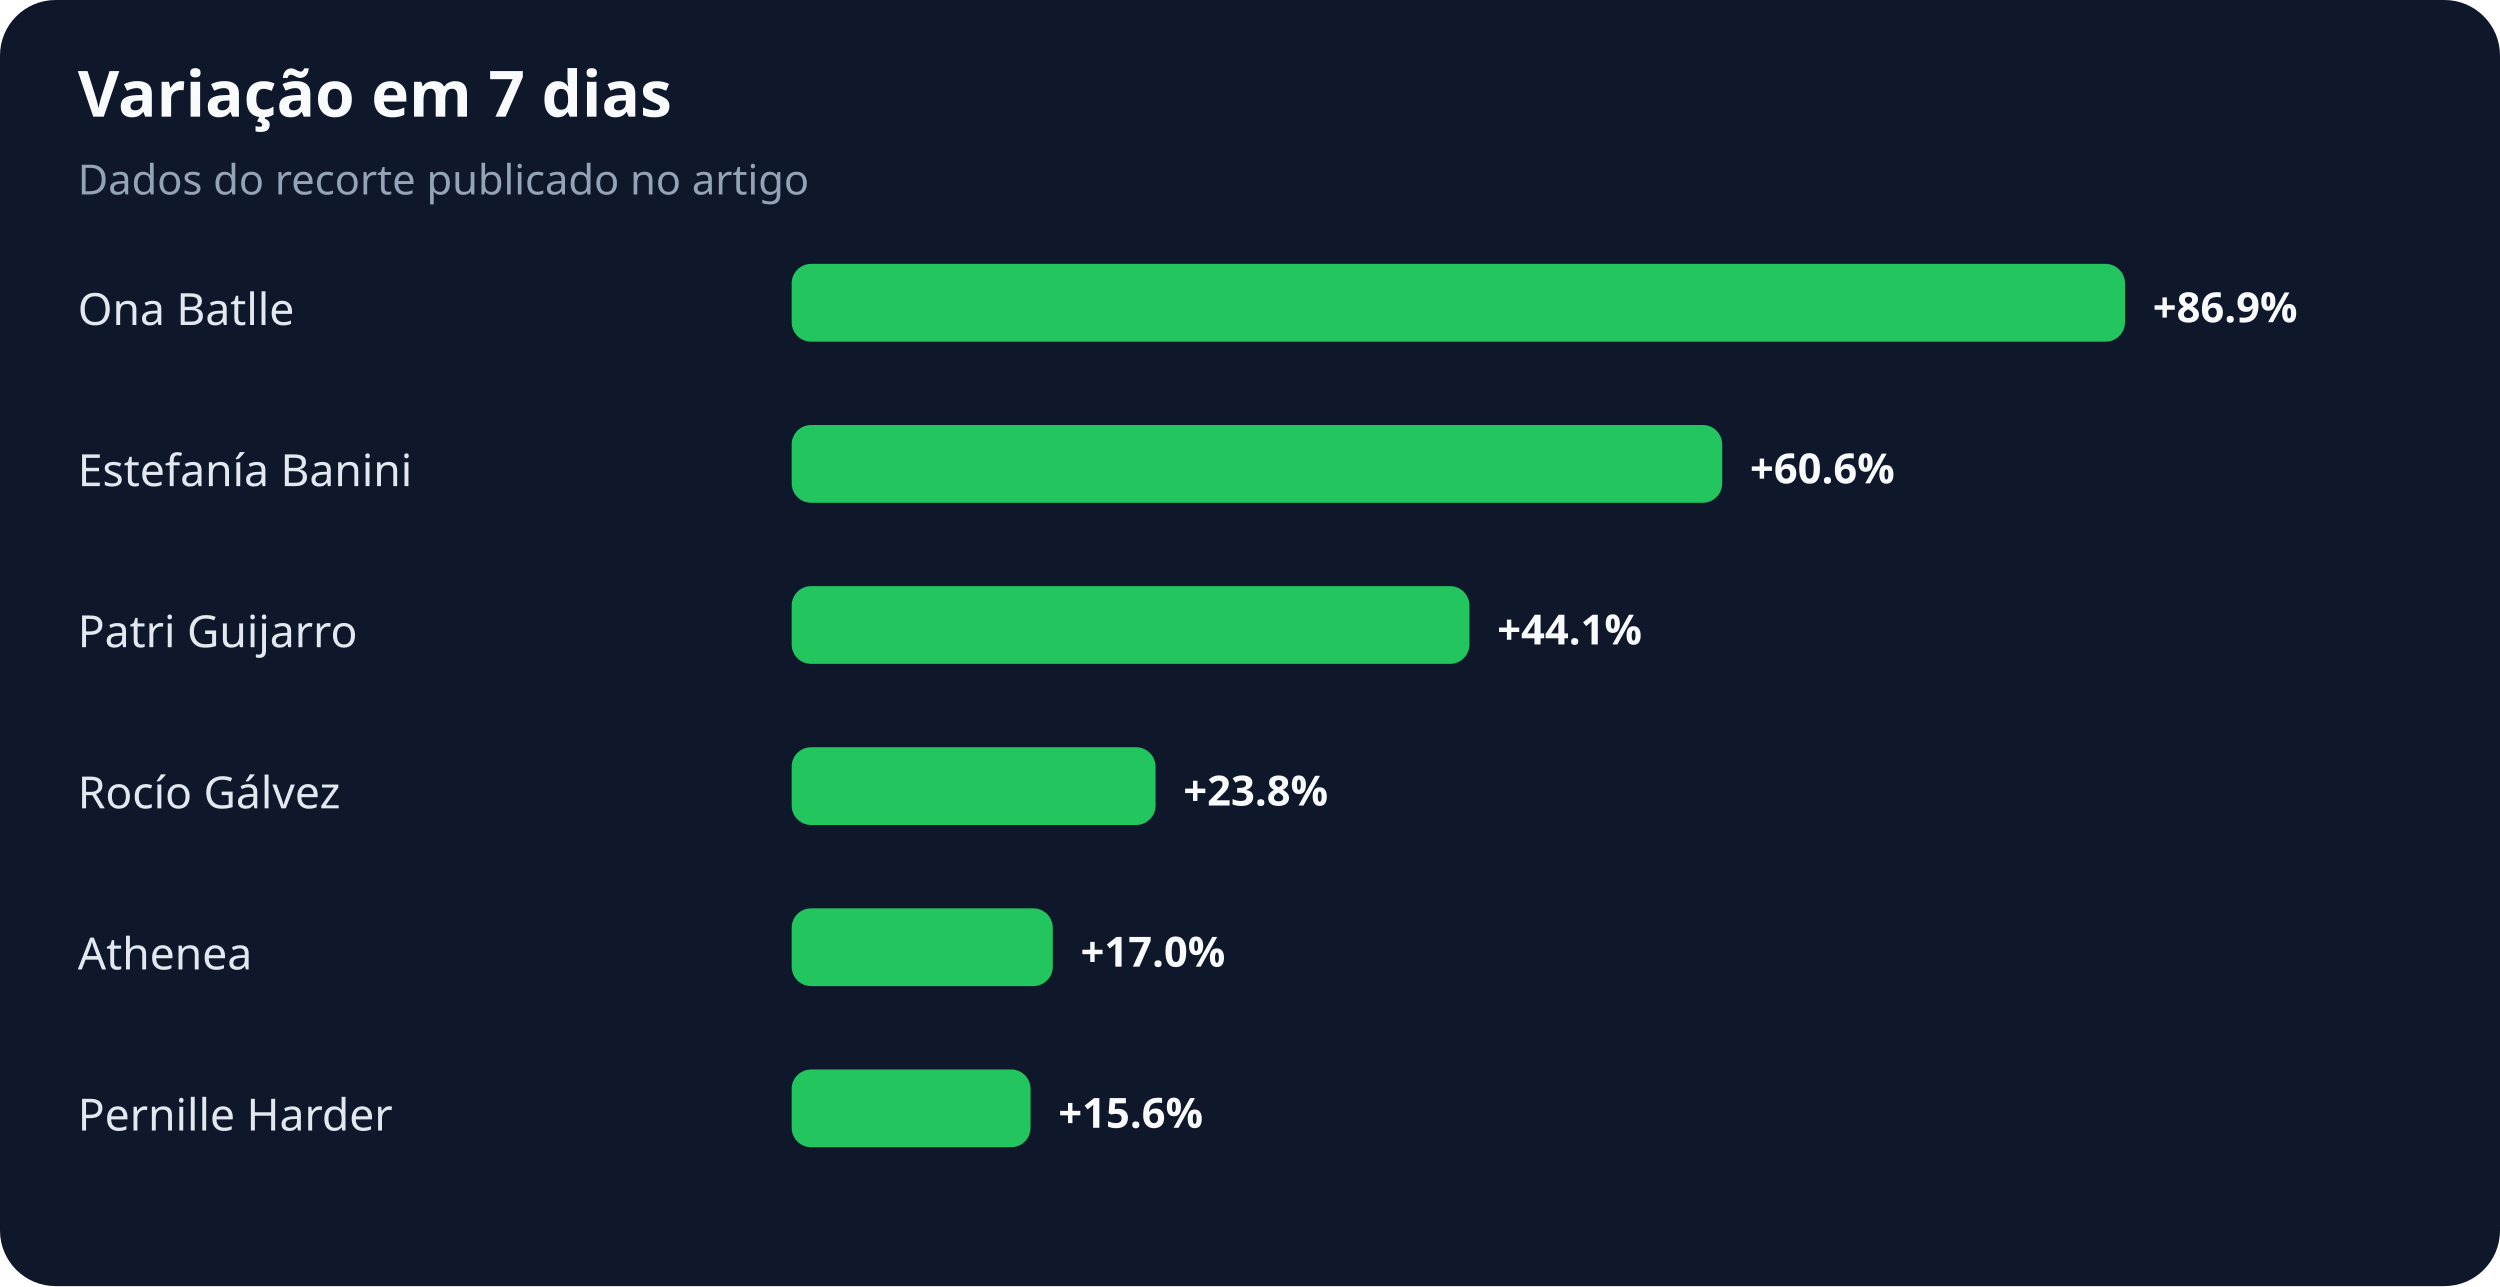
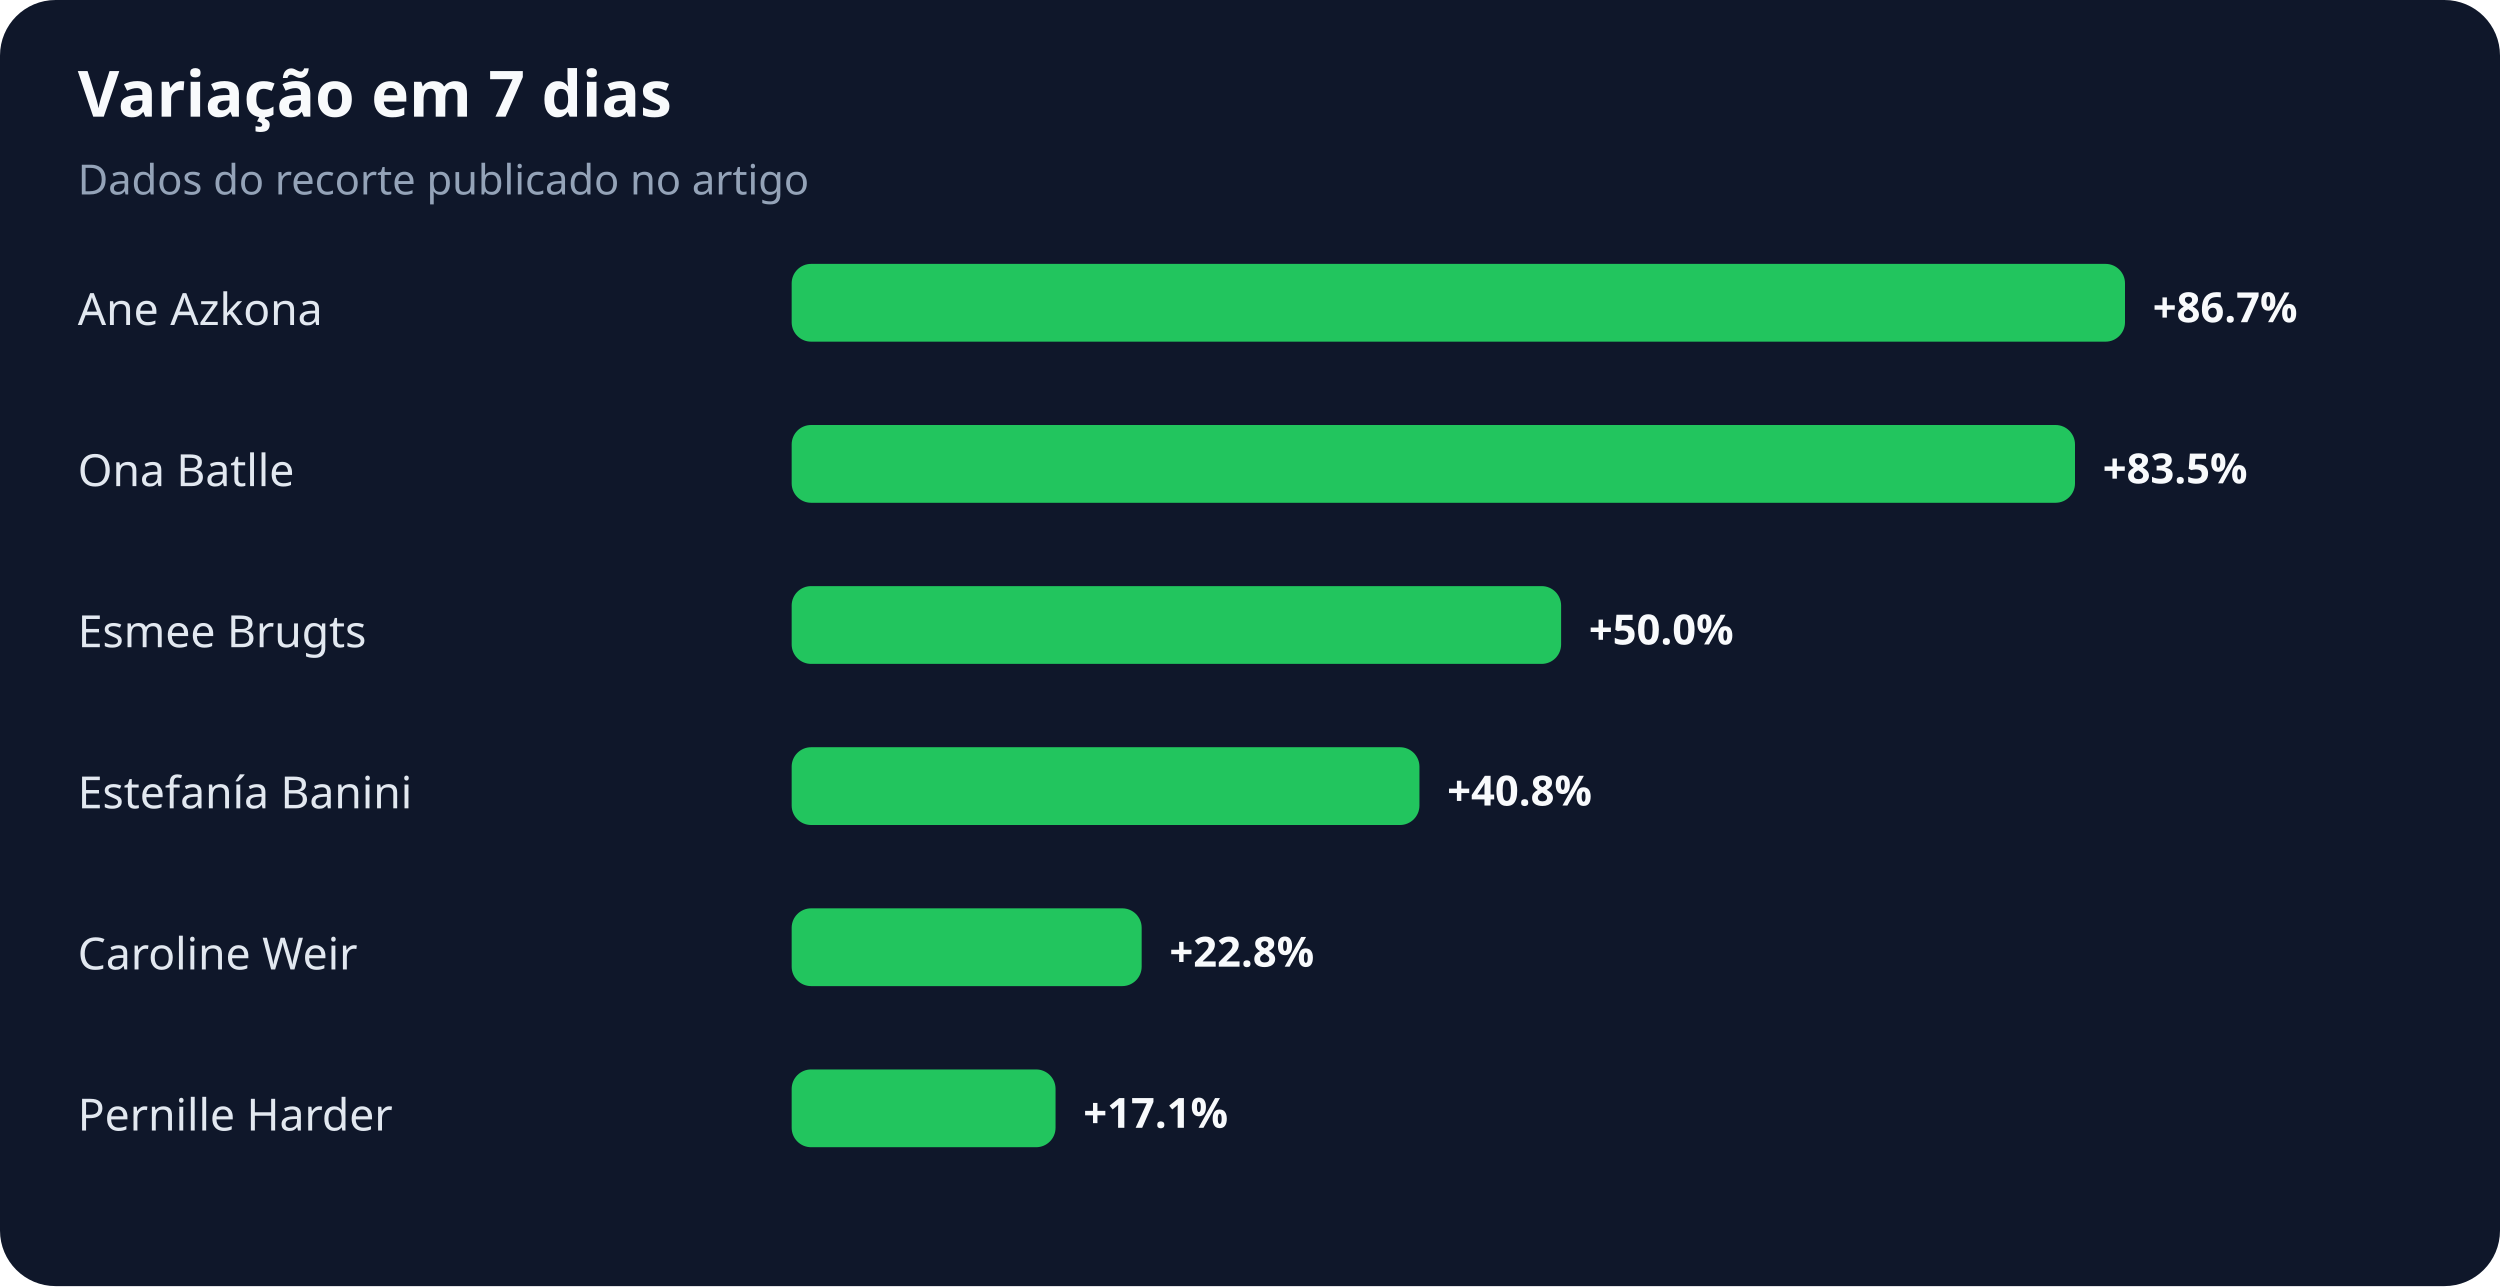
<svg xmlns="http://www.w3.org/2000/svg" width="900" height="463" viewBox="0 0 900 463" role="img" aria-labelledby="title desc">
  <rect width="100%" height="100%" rx="20" fill="#0f172a" />
  <text x="28" y="42" fill="#f8fafc" font-family="system-ui,sans-serif" font-size="23" font-weight="700">Variação em 7 dias</text>
  <text x="28" y="70" fill="#94a3b8" font-family="system-ui,sans-serif" font-size="15">Dados do recorte publicado no artigo</text>
-   <text x="28" y="117" fill="#e2e8f0" font-family="system-ui,sans-serif" font-size="16">Ona Batlle</text>
+   <text x="28" y="117" fill="#e2e8f0" font-family="system-ui,sans-serif" font-size="16">Ane Azkona</text>
  <rect x="285" y="95" width="480" height="28" rx="7" fill="#22c55e" />
-   <text x="775" y="116" fill="#f8fafc" font-family="system-ui,sans-serif" font-size="15" font-weight="700">+86.9%</text>
-   <text x="28" y="175" fill="#e2e8f0" font-family="system-ui,sans-serif" font-size="16">Estefanía Banini</text>
-   <rect x="285" y="153" width="335" height="28" rx="7" fill="#22c55e" />
-   <text x="630" y="174" fill="#f8fafc" font-family="system-ui,sans-serif" font-size="15" font-weight="700">+60.6%</text>
-   <text x="28" y="233" fill="#e2e8f0" font-family="system-ui,sans-serif" font-size="16">Patri Guijarro</text>
-   <rect x="285" y="211" width="244" height="28" rx="7" fill="#22c55e" />
-   <text x="539" y="232" fill="#f8fafc" font-family="system-ui,sans-serif" font-size="15" font-weight="700">+44.1%</text>
-   <text x="28" y="291" fill="#e2e8f0" font-family="system-ui,sans-serif" font-size="16">Rocío Gálvez</text>
-   <rect x="285" y="269" width="131" height="28" rx="7" fill="#22c55e" />
-   <text x="426" y="290" fill="#f8fafc" font-family="system-ui,sans-serif" font-size="15" font-weight="700">+23.8%</text>
-   <text x="28" y="349" fill="#e2e8f0" font-family="system-ui,sans-serif" font-size="16">Athenea</text>
-   <rect x="285" y="327" width="94" height="28" rx="7" fill="#22c55e" />
-   <text x="389" y="348" fill="#f8fafc" font-family="system-ui,sans-serif" font-size="15" font-weight="700">+17.0%</text>
+   <text x="775" y="116" fill="#f8fafc" font-family="system-ui,sans-serif" font-size="15" font-weight="700">+86.7%</text>
+   <text x="28" y="175" fill="#e2e8f0" font-family="system-ui,sans-serif" font-size="16">Ona Batlle</text>
+   <rect x="285" y="153" width="462" height="28" rx="7" fill="#22c55e" />
+   <text x="757" y="174" fill="#f8fafc" font-family="system-ui,sans-serif" font-size="15" font-weight="700">+83.5%</text>
+   <text x="28" y="233" fill="#e2e8f0" font-family="system-ui,sans-serif" font-size="16">Esmee Brugts</text>
+   <rect x="285" y="211" width="277" height="28" rx="7" fill="#22c55e" />
+   <text x="572" y="232" fill="#f8fafc" font-family="system-ui,sans-serif" font-size="15" font-weight="700">+50.0%</text>
+   <text x="28" y="291" fill="#e2e8f0" font-family="system-ui,sans-serif" font-size="16">Estefanía Banini</text>
+   <rect x="285" y="269" width="226" height="28" rx="7" fill="#22c55e" />
+   <text x="521" y="290" fill="#f8fafc" font-family="system-ui,sans-serif" font-size="15" font-weight="700">+40.8%</text>
+   <text x="28" y="349" fill="#e2e8f0" font-family="system-ui,sans-serif" font-size="16">Caroline Weir</text>
+   <rect x="285" y="327" width="126" height="28" rx="7" fill="#22c55e" />
+   <text x="421" y="348" fill="#f8fafc" font-family="system-ui,sans-serif" font-size="15" font-weight="700">+22.8%</text>
  <text x="28" y="407" fill="#e2e8f0" font-family="system-ui,sans-serif" font-size="16">Pernille Harder</text>
-   <rect x="285" y="385" width="86" height="28" rx="7" fill="#22c55e" />
-   <text x="381" y="406" fill="#f8fafc" font-family="system-ui,sans-serif" font-size="15" font-weight="700">+15.6%</text>
+   <rect x="285" y="385" width="95" height="28" rx="7" fill="#22c55e" />
+   <text x="390" y="406" fill="#f8fafc" font-family="system-ui,sans-serif" font-size="15" font-weight="700">+17.1%</text>
</svg>
